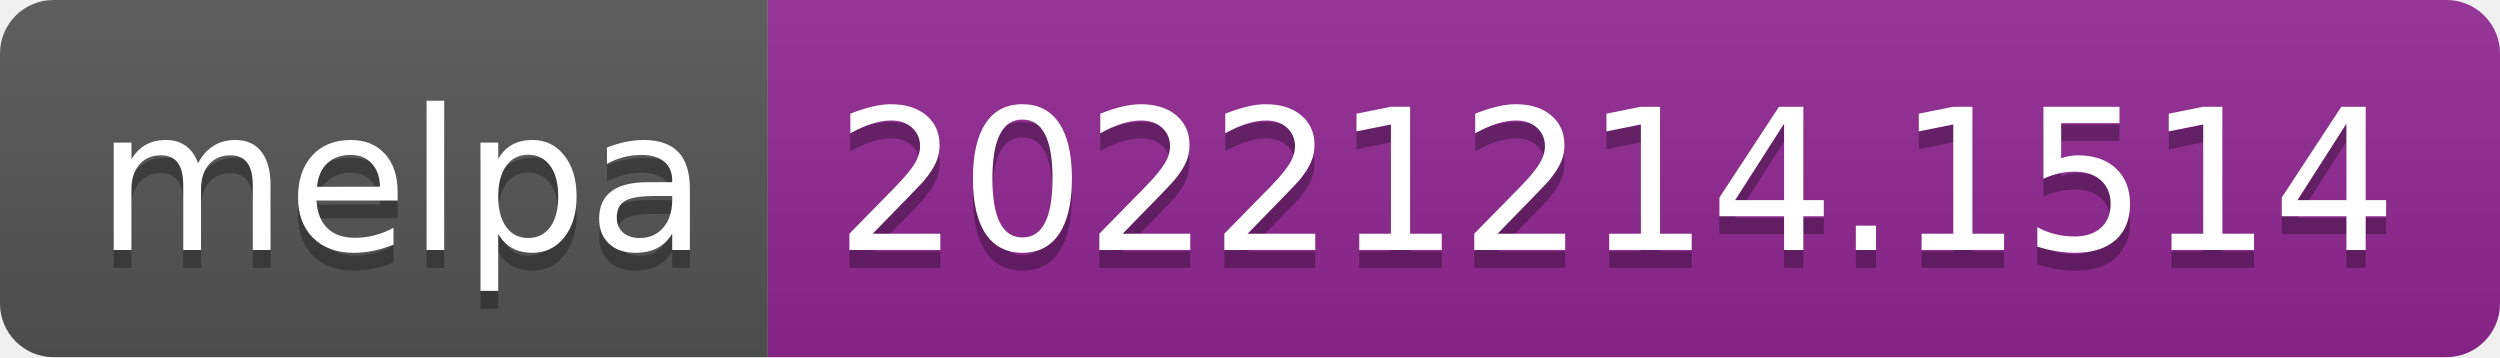
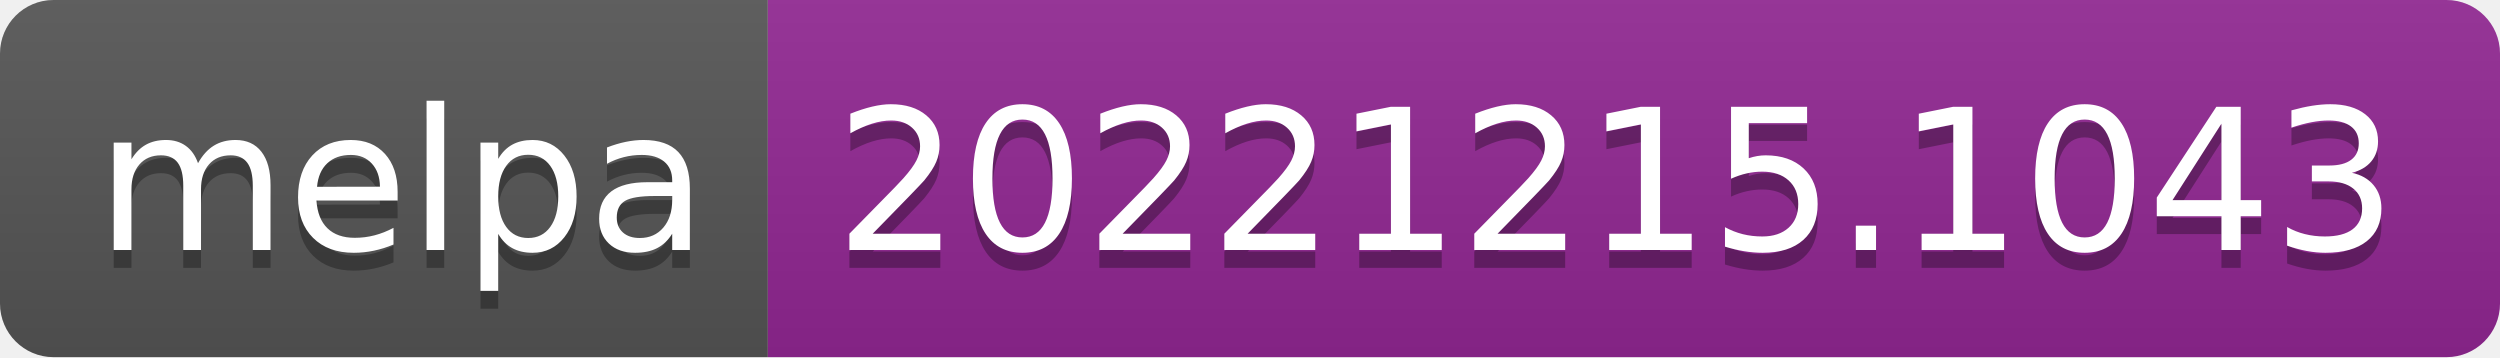
- <svg xmlns="http://www.w3.org/2000/svg" width="140" height="20" role="img" aria-label="melpa: 20221214.1514">
+ <svg xmlns="http://www.w3.org/2000/svg" width="140" height="20" role="img" aria-label="melpa: 20221215.1043">
  <linearGradient id="s" x2="0" y2="100%">
    <stop offset="0" stop-color="#bbb" stop-opacity=".1" />
    <stop offset="1" stop-opacity=".1" />
  </linearGradient>
  <clipPath id="r">
    <rect width="140" height="20" rx="3" fill="#fff" />
  </clipPath>
  <g clip-path="url(#r)">
    <rect width="43" height="20" fill="#555" />
    <rect x="43" width="97" height="20" fill="#922793" />
    <rect width="140" height="20" fill="url(#s)" />
  </g>
  <g fill="#fff" text-anchor="middle" font-family="Verdana,Geneva,DejaVu Sans,sans-serif" text-rendering="geometricPrecision" font-size="110">
    <text aria-hidden="true" x="225" y="150" fill="#010101" fill-opacity=".3" transform="scale(.1)" textLength="330">melpa</text>
    <text x="225" y="140" transform="scale(.1)" fill="#fff" textLength="330">melpa</text>
-     <text aria-hidden="true" x="905" y="150" fill="#010101" fill-opacity=".3" transform="scale(.1)" textLength="870">20221214.1514</text>
-     <text x="905" y="140" transform="scale(.1)" fill="#fff" textLength="870">20221214.1514</text>
+     <text aria-hidden="true" x="905" y="150" fill="#010101" fill-opacity=".3" transform="scale(.1)" textLength="870">20221215.1043</text>
+     <text x="905" y="140" transform="scale(.1)" fill="#fff" textLength="870">20221215.1043</text>
  </g>
</svg>
